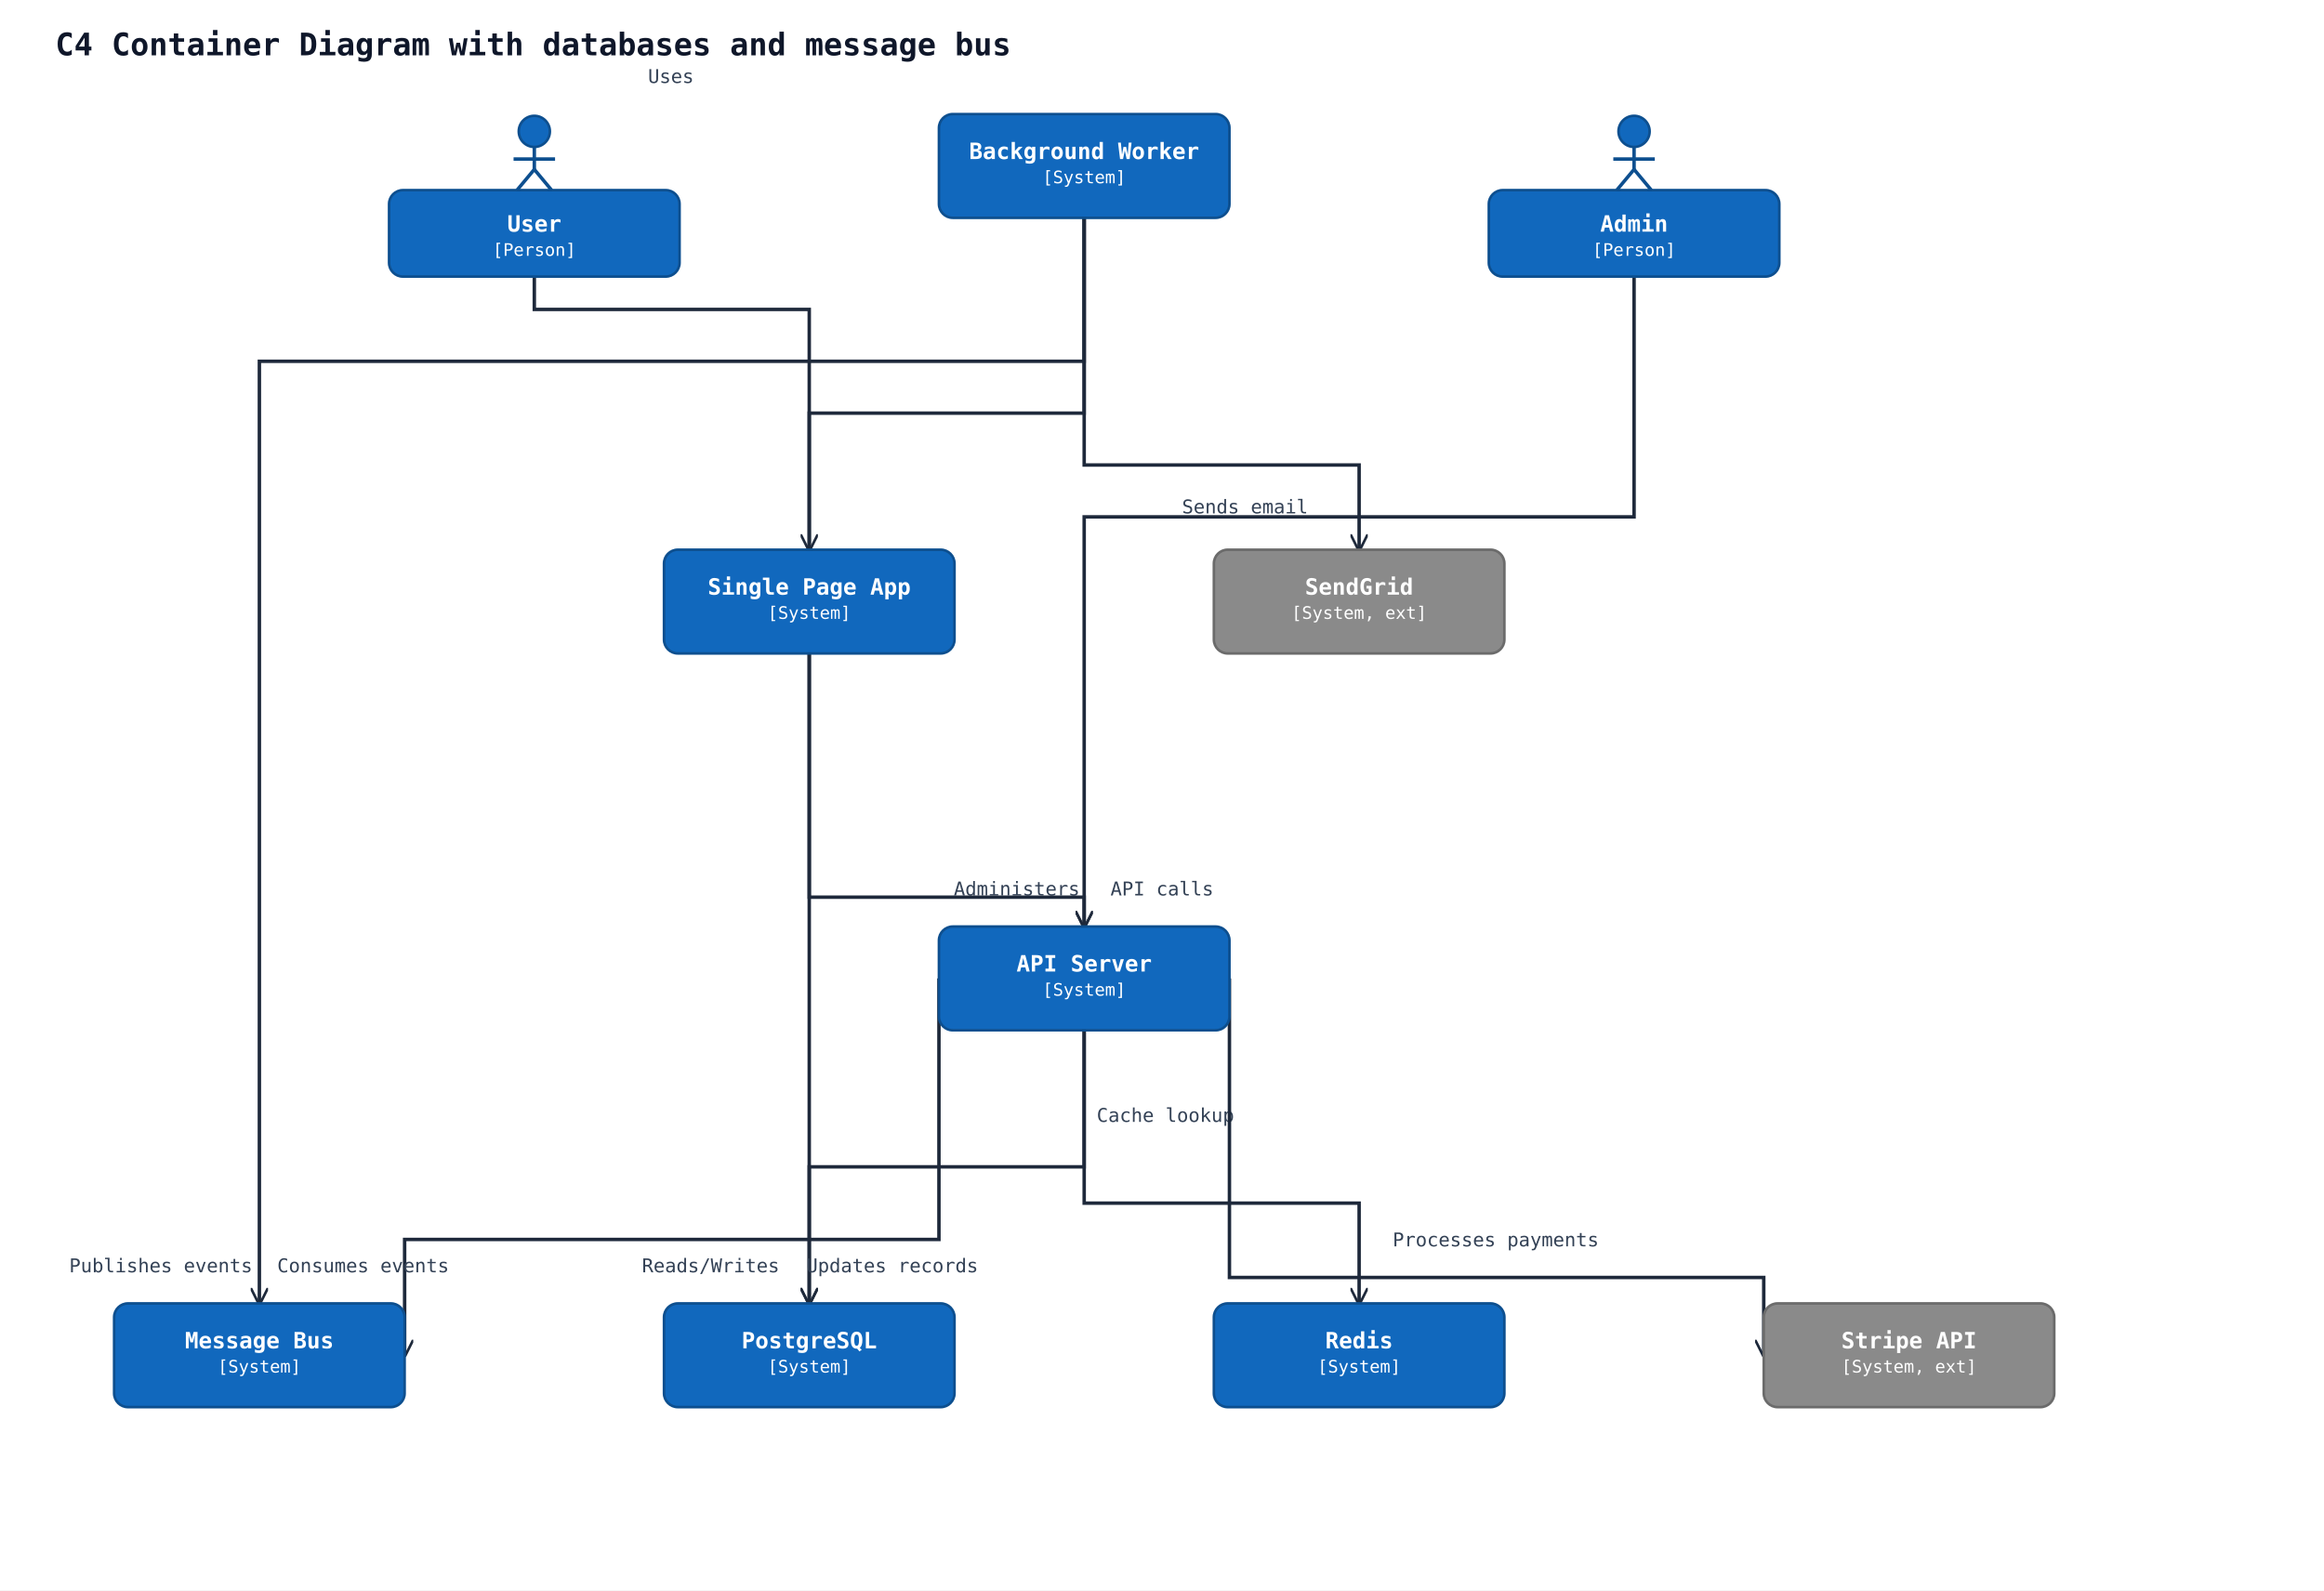
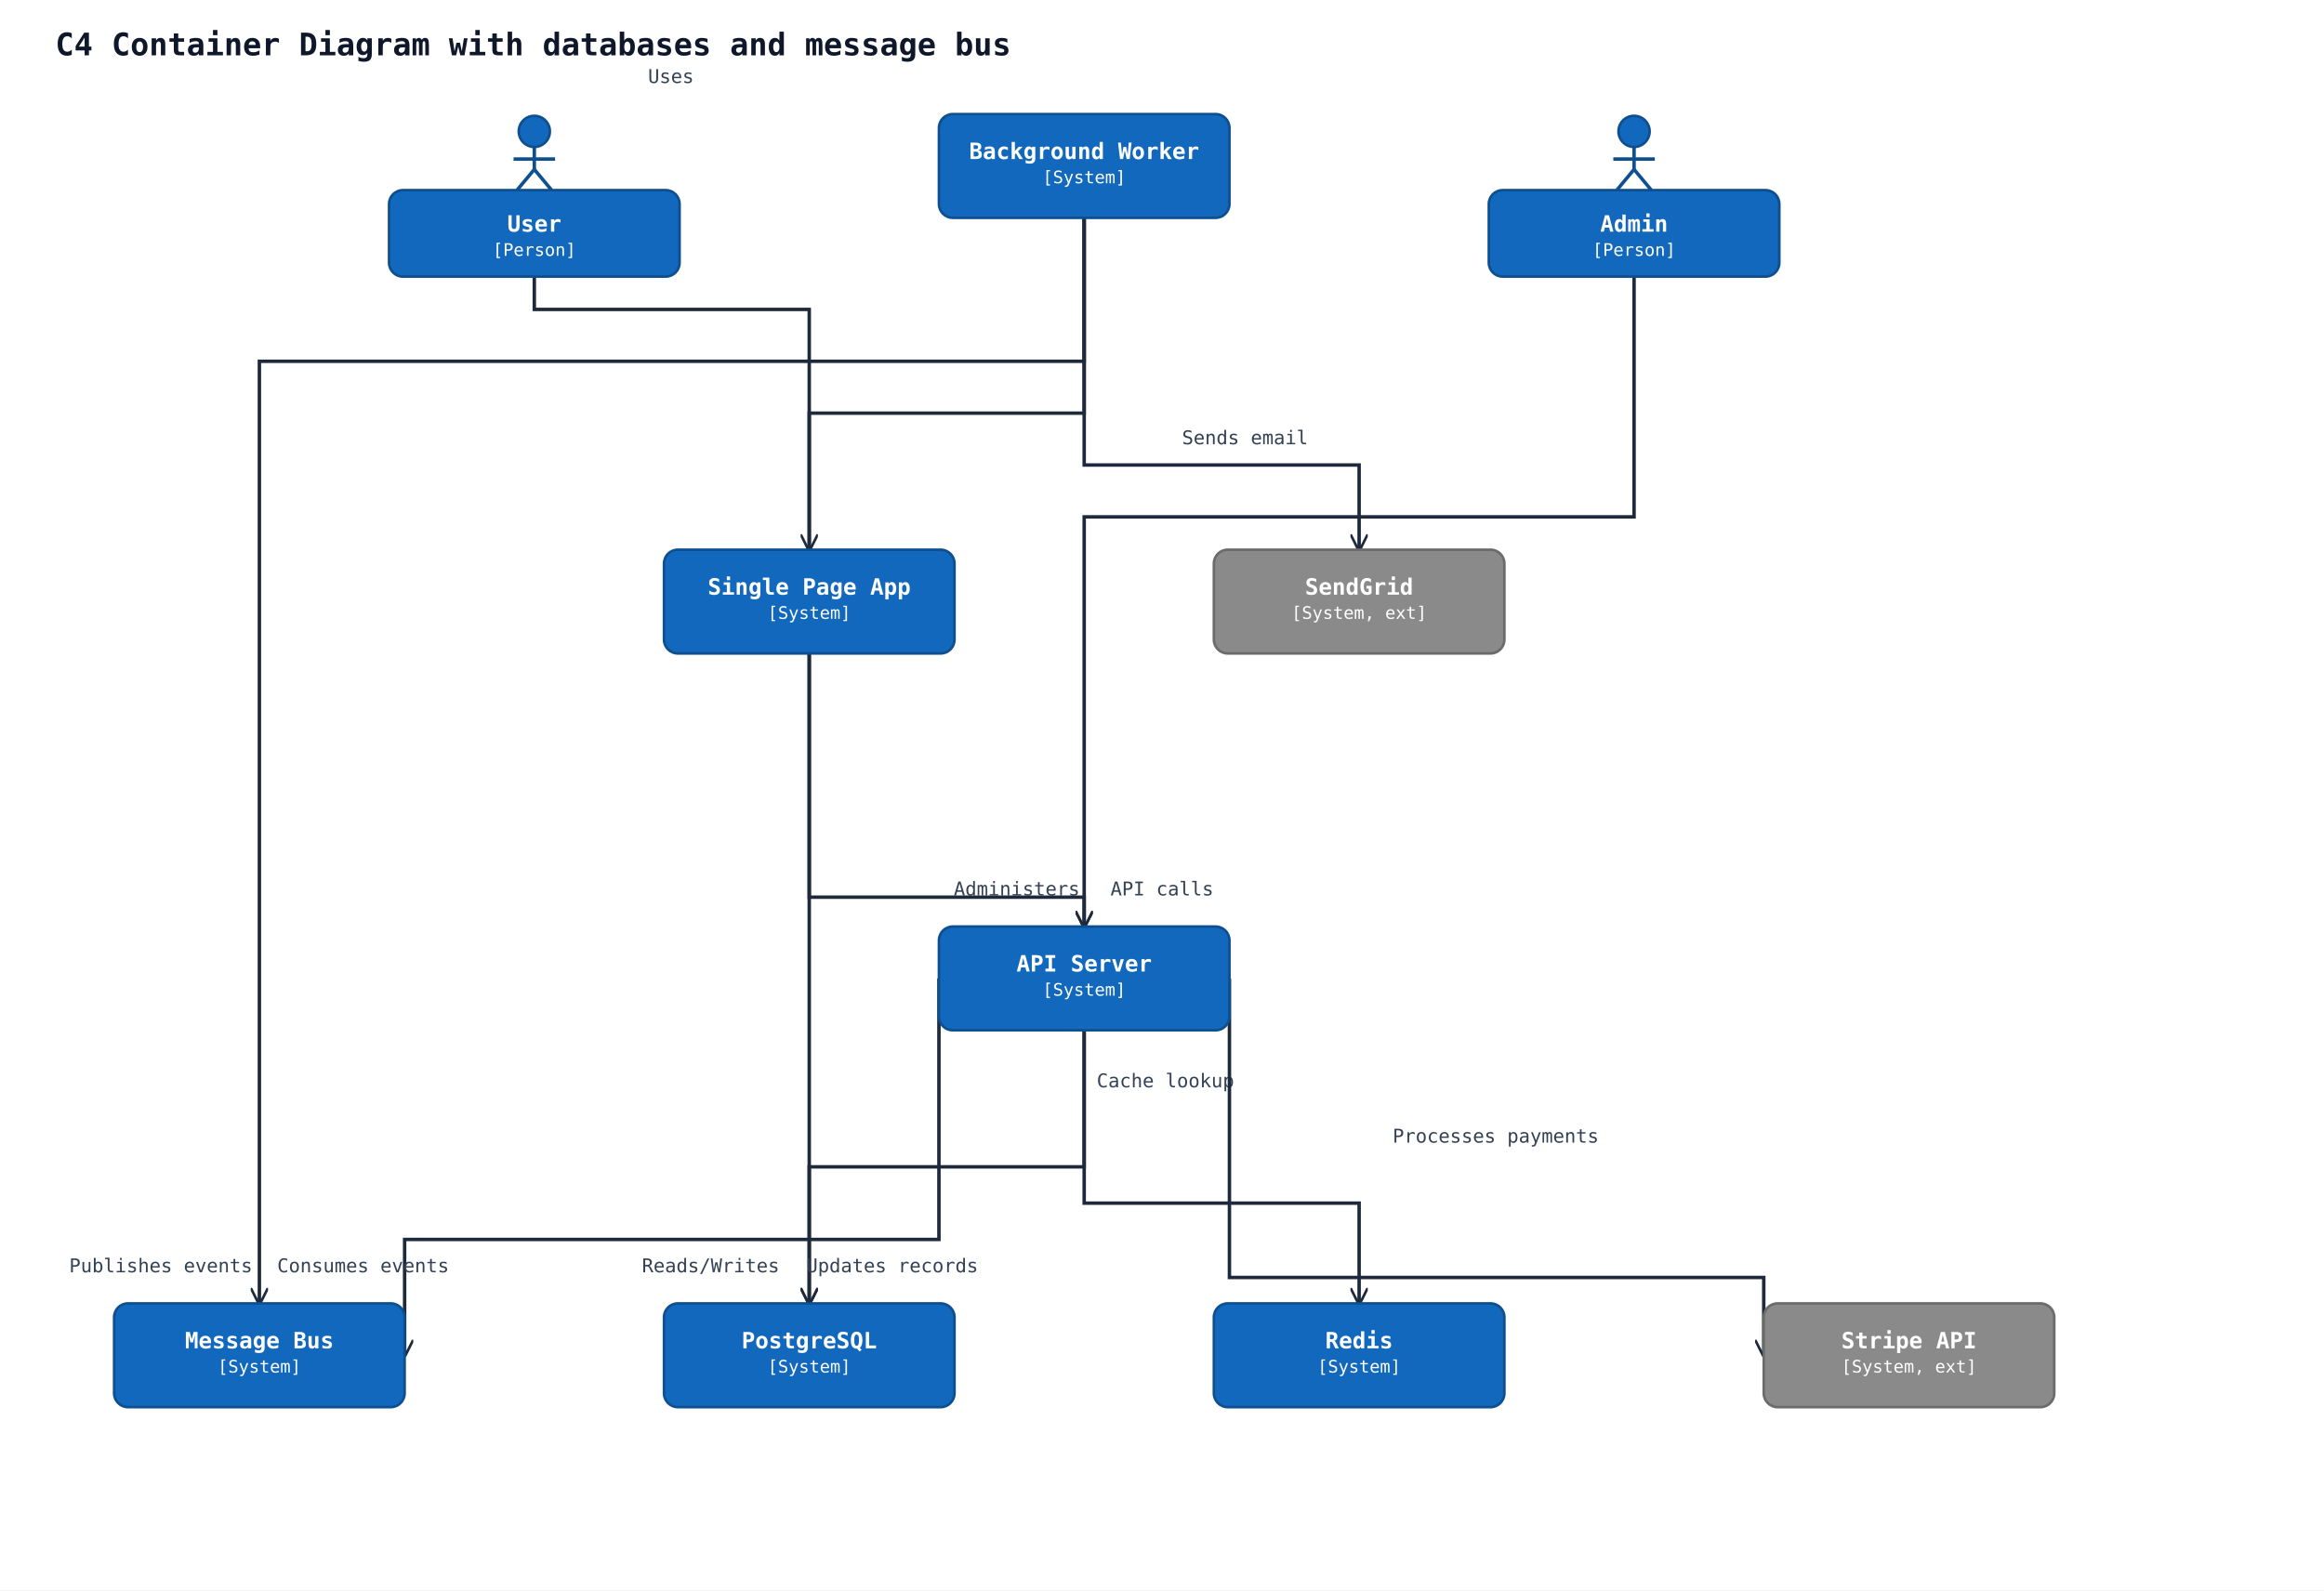
<svg xmlns="http://www.w3.org/2000/svg" width="1344" height="920" viewBox="0 0 1344 920" data-orientation="TopToBottom">
  <rect width="100%" height="100%" fill="#ffffff" />
  <defs>
    <marker id="arrow-open" viewBox="0 0 10 10" refX="9" refY="5" markerWidth="10" markerHeight="10" markerUnits="userSpaceOnUse" orient="auto-start-reverse">
      <path d="M0,0 L10,5 L0,10" fill="none" stroke="#1e293b" stroke-width="1.5" />
    </marker>
    <marker id="arrow-triangle" viewBox="0 0 16 16" refX="15" refY="8" markerWidth="16" markerHeight="16" markerUnits="userSpaceOnUse" orient="auto-start-reverse">
      <polygon points="0,1 14,8 0,15" fill="#ffffff" stroke="#1e293b" stroke-width="1.5" fill-rule="nonzero" />
    </marker>
    <marker id="arrow-diamond-filled" viewBox="0 0 14 10" refX="13" refY="5" markerWidth="14" markerHeight="10" markerUnits="userSpaceOnUse" orient="auto-start-reverse">
      <path d="M0,5 L7,0 L14,5 L7,10 z" fill="#1e293b" stroke="#1e293b" stroke-width="1" />
    </marker>
    <marker id="arrow-diamond-open" viewBox="0 0 14 10" refX="13" refY="5" markerWidth="14" markerHeight="10" markerUnits="userSpaceOnUse" orient="auto-start-reverse">
      <path d="M0,5 L7,0 L14,5 L7,10 z" fill="#ffffff" stroke="#1e293b" stroke-width="1" />
    </marker>
  </defs>
  <text x="32" y="32" font-family="monospace" font-size="18" font-weight="600" fill="#0f172a">C4 Container Diagram with databases and message bus</text>
  <polyline class="uml-relation" data-uml-from="user" data-uml-to="spa" data-uml-arrow="--&gt;" points="309,160 309,179 468,179 468,318" fill="none" stroke="#1e293b" stroke-width="2" marker-end="url(#arrow-open)" />
  <text x="388" y="48" text-anchor="middle" font-family="monospace" font-size="11" fill="#334155">Uses</text>
  <polyline class="uml-relation" data-uml-from="admin" data-uml-to="api" data-uml-arrow="--&gt;" points="945,160 945,299 627,299 627,536" fill="none" stroke="#1e293b" stroke-width="2" marker-end="url(#arrow-open)" />
  <text x="588" y="518" text-anchor="middle" font-family="monospace" font-size="11" fill="#334155">Administers</text>
  <polyline class="uml-relation" data-uml-from="spa" data-uml-to="api" data-uml-arrow="--&gt;" points="468,378 468,519 627,519 627,536" fill="none" stroke="#1e293b" stroke-width="2" marker-end="url(#arrow-open)" />
  <text x="672" y="518" text-anchor="middle" font-family="monospace" font-size="11" fill="#334155">API calls</text>
  <polyline class="uml-relation" data-uml-from="api" data-uml-to="pgdb" data-uml-arrow="--&gt;" points="627,596 627,675 468,675 468,754" fill="none" stroke="#1e293b" stroke-width="2" marker-end="url(#arrow-open)" />
  <text x="411" y="736" text-anchor="middle" font-family="monospace" font-size="11" fill="#334155">Reads/Writes</text>
  <polyline class="uml-relation" data-uml-from="api" data-uml-to="redis" data-uml-arrow="--&gt;" points="627,596 627,696 786,696 786,754" fill="none" stroke="#1e293b" stroke-width="2" marker-end="url(#arrow-open)" />
-   <text x="674" y="649" text-anchor="middle" font-family="monospace" font-size="11" fill="#334155">Cache lookup</text>
+   <text x="674" y="629" text-anchor="middle" font-family="monospace" font-size="11" fill="#334155">Cache lookup</text>
  <polyline class="uml-relation" data-uml-from="api" data-uml-to="bus" data-uml-arrow="--&gt;" points="543,566 543,717 234,717 234,784" fill="none" stroke="#1e293b" stroke-width="2" marker-end="url(#arrow-open)" />
  <text x="93" y="736" text-anchor="middle" font-family="monospace" font-size="11" fill="#334155">Publishes events</text>
  <polyline class="uml-relation" data-uml-from="worker" data-uml-to="bus" data-uml-arrow="--&gt;" points="627,126 627,209 150,209 150,754" fill="none" stroke="#1e293b" stroke-width="2" marker-end="url(#arrow-open)" />
  <text x="210" y="736" text-anchor="middle" font-family="monospace" font-size="11" fill="#334155">Consumes events</text>
  <polyline class="uml-relation" data-uml-from="worker" data-uml-to="pgdb" data-uml-arrow="--&gt;" points="627,126 627,239 468,239 468,754" fill="none" stroke="#1e293b" stroke-width="2" marker-end="url(#arrow-open)" />
  <text x="516" y="736" text-anchor="middle" font-family="monospace" font-size="11" fill="#334155">Updates records</text>
  <polyline class="uml-relation" data-uml-from="worker" data-uml-to="email" data-uml-arrow="--&gt;" points="627,126 627,269 786,269 786,318" fill="none" stroke="#1e293b" stroke-width="2" marker-end="url(#arrow-open)" />
-   <text x="720" y="297" text-anchor="middle" font-family="monospace" font-size="11" fill="#334155">Sends email</text>
+   <text x="720" y="257" text-anchor="middle" font-family="monospace" font-size="11" fill="#334155">Sends email</text>
  <polyline class="uml-relation" data-uml-from="api" data-uml-to="stripe" data-uml-arrow="--&gt;" points="711,566 711,739 1020,739 1020,784" fill="none" stroke="#1e293b" stroke-width="2" marker-end="url(#arrow-open)" />
-   <text x="865" y="721" text-anchor="middle" font-family="monospace" font-size="11" fill="#334155">Processes payments</text>
+   <text x="865" y="661" text-anchor="middle" font-family="monospace" font-size="11" fill="#334155">Processes payments</text>
  <circle cx="309" cy="76" r="9" fill="#1168bd" stroke="#0d4f8f" stroke-width="1.5" />
  <line x1="309" y1="85" x2="309" y2="98" stroke="#0d4f8f" stroke-width="2" />
  <line x1="297" y1="92" x2="321" y2="92" stroke="#0d4f8f" stroke-width="2" />
  <line x1="309" y1="98" x2="299" y2="110" stroke="#0d4f8f" stroke-width="2" />
  <line x1="309" y1="98" x2="319" y2="110" stroke="#0d4f8f" stroke-width="2" />
  <rect x="225" y="110" width="168" height="50" rx="8" ry="8" fill="#1168bd" stroke="#0d4f8f" stroke-width="1.5" />
  <text x="309" y="134" text-anchor="middle" font-family="monospace" font-size="13" font-weight="600" fill="#ffffff">User</text>
  <text x="309" y="148" text-anchor="middle" font-family="monospace" font-size="10" fill="#ffffff">[Person]</text>
  <circle cx="945" cy="76" r="9" fill="#1168bd" stroke="#0d4f8f" stroke-width="1.5" />
  <line x1="945" y1="85" x2="945" y2="98" stroke="#0d4f8f" stroke-width="2" />
  <line x1="933" y1="92" x2="957" y2="92" stroke="#0d4f8f" stroke-width="2" />
  <line x1="945" y1="98" x2="935" y2="110" stroke="#0d4f8f" stroke-width="2" />
  <line x1="945" y1="98" x2="955" y2="110" stroke="#0d4f8f" stroke-width="2" />
  <rect x="861" y="110" width="168" height="50" rx="8" ry="8" fill="#1168bd" stroke="#0d4f8f" stroke-width="1.5" />
  <text x="945" y="134" text-anchor="middle" font-family="monospace" font-size="13" font-weight="600" fill="#ffffff">Admin</text>
  <text x="945" y="148" text-anchor="middle" font-family="monospace" font-size="10" fill="#ffffff">[Person]</text>
  <rect x="384" y="318" width="168" height="60" rx="8" ry="8" fill="#1168bd" stroke="#0d4f8f" stroke-width="1.5" />
  <text x="468" y="344" text-anchor="middle" font-family="monospace" font-size="13" font-weight="600" fill="#ffffff">Single Page App</text>
  <text x="468" y="358" text-anchor="middle" font-family="monospace" font-size="10" fill="#ffffff">[System]</text>
  <rect x="543" y="536" width="168" height="60" rx="8" ry="8" fill="#1168bd" stroke="#0d4f8f" stroke-width="1.5" />
  <text x="627" y="562" text-anchor="middle" font-family="monospace" font-size="13" font-weight="600" fill="#ffffff">API Server</text>
  <text x="627" y="576" text-anchor="middle" font-family="monospace" font-size="10" fill="#ffffff">[System]</text>
  <rect x="543" y="66" width="168" height="60" rx="8" ry="8" fill="#1168bd" stroke="#0d4f8f" stroke-width="1.5" />
  <text x="627" y="92" text-anchor="middle" font-family="monospace" font-size="13" font-weight="600" fill="#ffffff">Background Worker</text>
  <text x="627" y="106" text-anchor="middle" font-family="monospace" font-size="10" fill="#ffffff">[System]</text>
  <rect x="384" y="754" width="168" height="60" rx="8" ry="8" fill="#1168bd" stroke="#0d4f8f" stroke-width="1.5" />
  <text x="468" y="780" text-anchor="middle" font-family="monospace" font-size="13" font-weight="600" fill="#ffffff">PostgreSQL</text>
  <text x="468" y="794" text-anchor="middle" font-family="monospace" font-size="10" fill="#ffffff">[System]</text>
  <rect x="702" y="754" width="168" height="60" rx="8" ry="8" fill="#1168bd" stroke="#0d4f8f" stroke-width="1.5" />
  <text x="786" y="780" text-anchor="middle" font-family="monospace" font-size="13" font-weight="600" fill="#ffffff">Redis</text>
  <text x="786" y="794" text-anchor="middle" font-family="monospace" font-size="10" fill="#ffffff">[System]</text>
  <rect x="66" y="754" width="168" height="60" rx="8" ry="8" fill="#1168bd" stroke="#0d4f8f" stroke-width="1.5" />
  <text x="150" y="780" text-anchor="middle" font-family="monospace" font-size="13" font-weight="600" fill="#ffffff">Message Bus</text>
  <text x="150" y="794" text-anchor="middle" font-family="monospace" font-size="10" fill="#ffffff">[System]</text>
  <rect x="702" y="318" width="168" height="60" rx="8" ry="8" fill="#8a8a8a" stroke="#6b6b6b" stroke-width="1.5" />
  <text x="786" y="344" text-anchor="middle" font-family="monospace" font-size="13" font-weight="600" fill="#ffffff">SendGrid</text>
  <text x="786" y="358" text-anchor="middle" font-family="monospace" font-size="10" fill="#ffffff">[System, ext]</text>
  <rect x="1020" y="754" width="168" height="60" rx="8" ry="8" fill="#8a8a8a" stroke="#6b6b6b" stroke-width="1.5" />
  <text x="1104" y="780" text-anchor="middle" font-family="monospace" font-size="13" font-weight="600" fill="#ffffff">Stripe API</text>
  <text x="1104" y="794" text-anchor="middle" font-family="monospace" font-size="10" fill="#ffffff">[System, ext]</text>
</svg>
